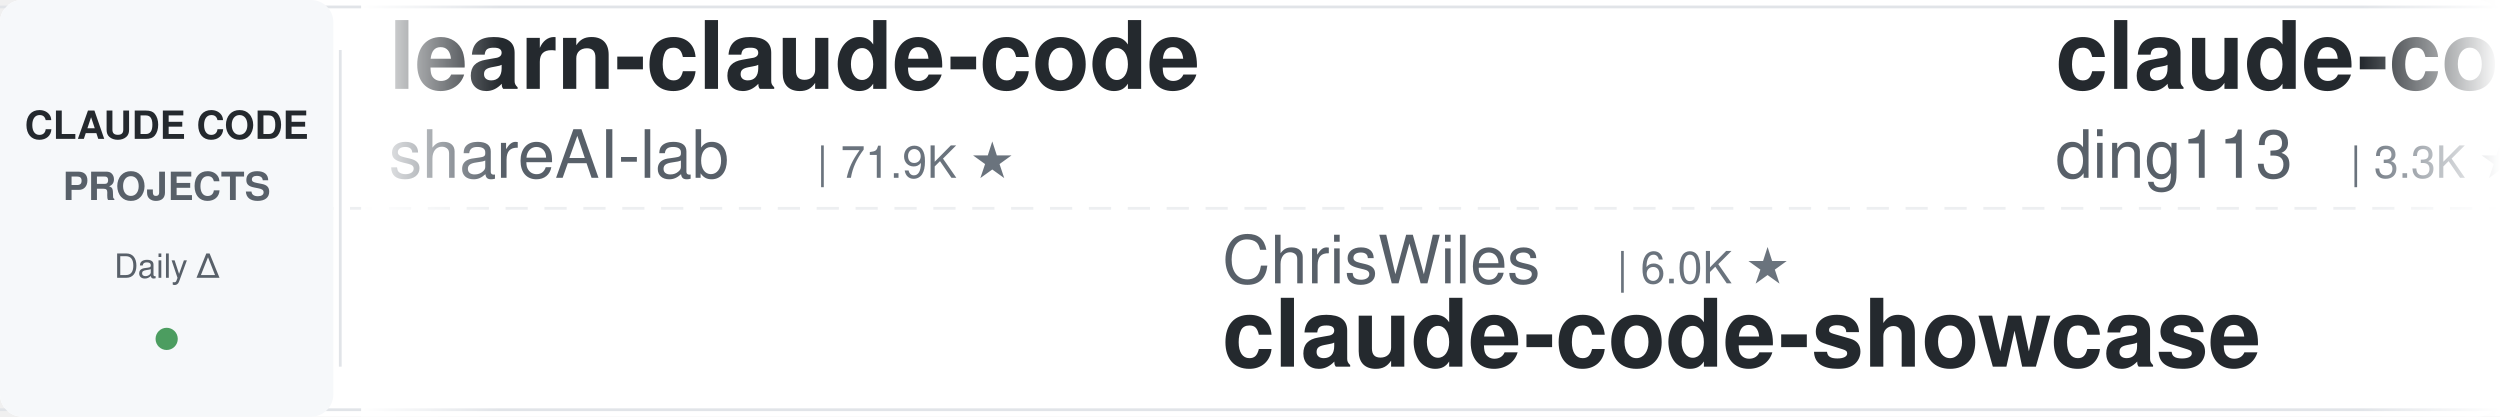
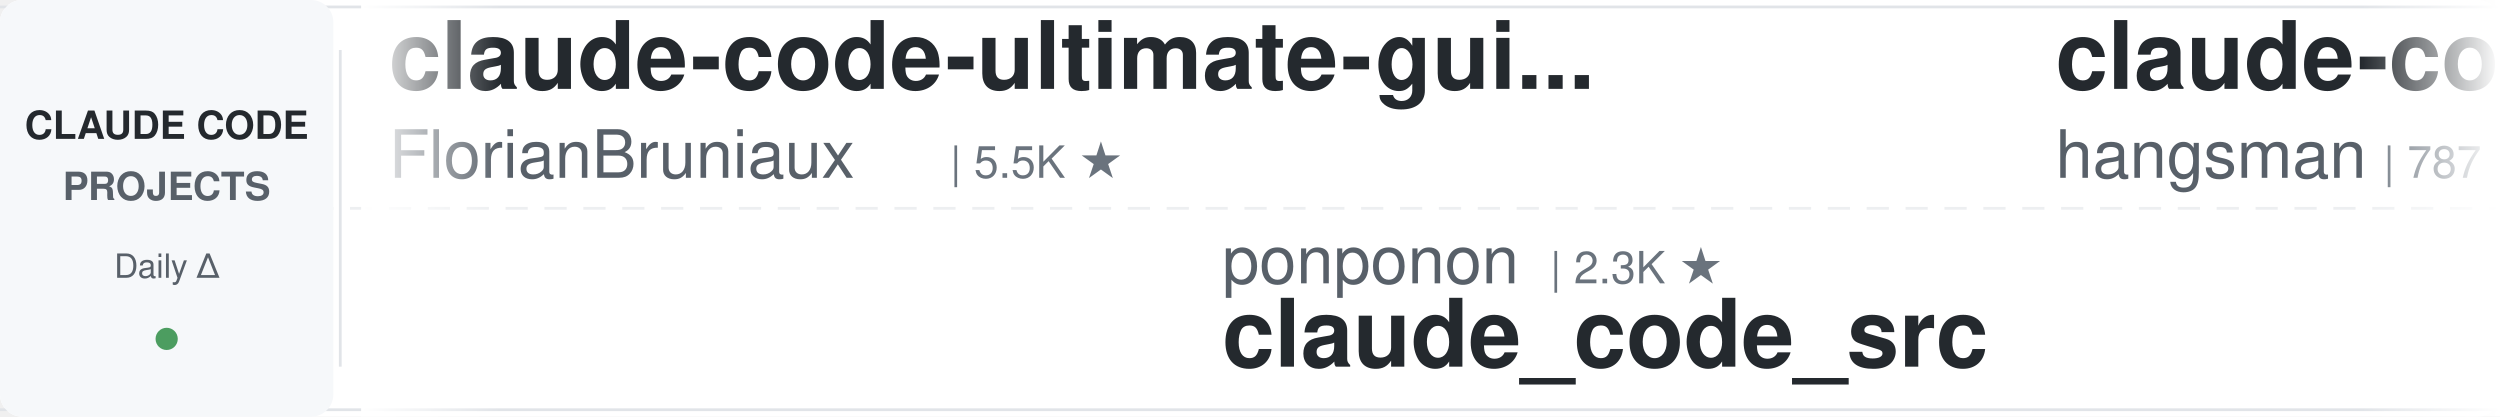
<svg xmlns="http://www.w3.org/2000/svg" width="900" height="150">
  <defs>
    <linearGradient id="leftFade" x1="0%" y1="0%" x2="100%" y2="0%">
      <stop offset="0%" style="stop-color:#ffffff;stop-opacity:1" />
      <stop offset="100%" style="stop-color:#ffffff;stop-opacity:0" />
    </linearGradient>
    <linearGradient id="rightFade" x1="0%" y1="0%" x2="100%" y2="0%">
      <stop offset="0%" style="stop-color:#ffffff;stop-opacity:0" />
      <stop offset="100%" style="stop-color:#ffffff;stop-opacity:1" />
    </linearGradient>
  </defs>
  <rect width="900" height="150" fill="#ffffff" rx="8" />
  <rect x="0" y="2" width="900" height="1" fill="#e1e4e8" />
  <rect x="0" y="147" width="900" height="1" fill="#e1e4e8" />
  <line x1="0" y1="75" x2="900" y2="75" stroke="#e1e4e8" stroke-width="1" stroke-dasharray="8 6" opacity="0.6" />
  <rect x="0" y="0" width="120" height="150" fill="#f6f8fa" rx="8" />
  <text x="60" y="50" font-family="-apple-system, BlinkMacSystemFont, 'Segoe UI', Helvetica, Arial, sans-serif" font-size="14" font-weight="600" fill="#24292e" text-anchor="middle">CLAUDE CODE</text>
  <text x="60" y="72" font-family="-apple-system, BlinkMacSystemFont, 'Segoe UI', Helvetica, Arial, sans-serif" font-size="14" font-weight="600" fill="#586069" text-anchor="middle">PROJECTS</text>
  <text x="60" y="100" font-family="-apple-system, BlinkMacSystemFont, 'Segoe UI', Helvetica, Arial, sans-serif" font-size="12" font-weight="500" fill="#586069" text-anchor="middle">Daily Δ</text>
  <circle cx="60" cy="122" r="4" fill="#22863a" opacity="0.8" />
  <rect x="122" y="18" width="1" height="114" fill="#e1e4e8" />
  <clipPath id="tickerClip">
    <rect x="130" y="0" width="770" height="150" />
  </clipPath>
  <g clip-path="url(#tickerClip)">
    <g id="tickerItems">
      <animateTransform attributeName="transform" attributeType="XML" type="translate" from="0 0" to="-3000 0" dur="54s" repeatCount="indefinite" />
      <g transform="translate(0, 0)">
-         <text x="140" y="32" font-family="-apple-system, BlinkMacSystemFont, 'Segoe UI', Helvetica, Arial, sans-serif" font-size="34" font-weight="600" fill="#24292e">learn-claude-code</text>
-         <text x="140" y="64" font-family="-apple-system, BlinkMacSystemFont, 'Segoe UI', Helvetica, Arial, sans-serif" font-size="24" font-weight="400" fill="#586069">shareAI-lab</text>
-         <text x="294" y="64" font-family="-apple-system, BlinkMacSystemFont, 'Segoe UI', Helvetica, Arial, sans-serif" font-size="16" font-weight="500" fill="#6a737d">| 71.9K ★</text>
+         <text x="140" y="32" font-family="-apple-system, BlinkMacSystemFont, 'Segoe UI', Helvetica, Arial, sans-serif" font-size="34" font-weight="600" fill="#24292e">claude-code-ultimate-gui...</text>
+         <text x="140" y="64" font-family="-apple-system, BlinkMacSystemFont, 'Segoe UI', Helvetica, Arial, sans-serif" font-size="24" font-weight="400" fill="#586069">FlorianBruniaux</text>
+         <text x="342" y="64" font-family="-apple-system, BlinkMacSystemFont, 'Segoe UI', Helvetica, Arial, sans-serif" font-size="16" font-weight="500" fill="#6a737d">| 5.5K ★</text>
      </g>
      <g transform="translate(300, 0)">
-         <text x="140" y="102" font-family="-apple-system, BlinkMacSystemFont, 'Segoe UI', Helvetica, Arial, sans-serif" font-size="24" font-weight="400" fill="#586069">ChrisWiles</text>
-         <text x="282" y="102" font-family="-apple-system, BlinkMacSystemFont, 'Segoe UI', Helvetica, Arial, sans-serif" font-size="16" font-weight="500" fill="#6a737d">| 6.0K ★</text>
-         <text x="140" y="132" font-family="-apple-system, BlinkMacSystemFont, 'Segoe UI', Helvetica, Arial, sans-serif" font-size="34" font-weight="600" fill="#24292e">claude-code-showcase</text>
+         <text x="140" y="102" font-family="-apple-system, BlinkMacSystemFont, 'Segoe UI', Helvetica, Arial, sans-serif" font-size="24" font-weight="400" fill="#586069">ponponon</text>
+         <text x="258" y="102" font-family="-apple-system, BlinkMacSystemFont, 'Segoe UI', Helvetica, Arial, sans-serif" font-size="16" font-weight="500" fill="#6a737d">| 2.3K ★</text>
+         <text x="140" y="132" font-family="-apple-system, BlinkMacSystemFont, 'Segoe UI', Helvetica, Arial, sans-serif" font-size="34" font-weight="600" fill="#24292e">claude_code_src</text>
      </g>
      <g transform="translate(600, 0)">
-         <text x="140" y="32" font-family="-apple-system, BlinkMacSystemFont, 'Segoe UI', Helvetica, Arial, sans-serif" font-size="34" font-weight="600" fill="#24292e">claude-code-hub</text>
-         <text x="140" y="64" font-family="-apple-system, BlinkMacSystemFont, 'Segoe UI', Helvetica, Arial, sans-serif" font-size="24" font-weight="400" fill="#586069">ding113</text>
-         <text x="246" y="64" font-family="-apple-system, BlinkMacSystemFont, 'Segoe UI', Helvetica, Arial, sans-serif" font-size="16" font-weight="500" fill="#6a737d">| 3.3K ★</text>
+         <text x="140" y="32" font-family="-apple-system, BlinkMacSystemFont, 'Segoe UI', Helvetica, Arial, sans-serif" font-size="34" font-weight="600" fill="#24292e">claude-code-source</text>
+         <text x="140" y="64" font-family="-apple-system, BlinkMacSystemFont, 'Segoe UI', Helvetica, Arial, sans-serif" font-size="24" font-weight="400" fill="#586069">hangsman</text>
+         <text x="258" y="64" font-family="-apple-system, BlinkMacSystemFont, 'Segoe UI', Helvetica, Arial, sans-serif" font-size="16" font-weight="500" fill="#6a737d">| 787 ★</text>
      </g>
      <g transform="translate(900, 0)">
-         <text x="140" y="102" font-family="-apple-system, BlinkMacSystemFont, 'Segoe UI', Helvetica, Arial, sans-serif" font-size="24" font-weight="400" fill="#586069">repowise-dev</text>
-         <text x="306" y="102" font-family="-apple-system, BlinkMacSystemFont, 'Segoe UI', Helvetica, Arial, sans-serif" font-size="16" font-weight="500" fill="#6a737d">| 1.2K ★</text>
-         <text x="140" y="132" font-family="-apple-system, BlinkMacSystemFont, 'Segoe UI', Helvetica, Arial, sans-serif" font-size="34" font-weight="600" fill="#24292e">claude-code-prompts</text>
+         <text x="140" y="102" font-family="-apple-system, BlinkMacSystemFont, 'Segoe UI', Helvetica, Arial, sans-serif" font-size="24" font-weight="400" fill="#586069">AICoderTudou</text>
+         <text x="306" y="102" font-family="-apple-system, BlinkMacSystemFont, 'Segoe UI', Helvetica, Arial, sans-serif" font-size="16" font-weight="500" fill="#6a737d">| 497 ★</text>
+         <text x="140" y="132" font-family="-apple-system, BlinkMacSystemFont, 'Segoe UI', Helvetica, Arial, sans-serif" font-size="34" font-weight="600" fill="#24292e">claude-code-tudou</text>
      </g>
      <g transform="translate(1200, 0)">
-         <text x="140" y="32" font-family="-apple-system, BlinkMacSystemFont, 'Segoe UI', Helvetica, Arial, sans-serif" font-size="34" font-weight="600" fill="#24292e">claude-code-best-practic...</text>
-         <text x="140" y="64" font-family="-apple-system, BlinkMacSystemFont, 'Segoe UI', Helvetica, Arial, sans-serif" font-size="24" font-weight="400" fill="#586069">shanraisshan</text>
-         <text x="306" y="64" font-family="-apple-system, BlinkMacSystemFont, 'Segoe UI', Helvetica, Arial, sans-serif" font-size="16" font-weight="500" fill="#6a737d">| 63.3K ★</text>
+         <text x="140" y="32" font-family="-apple-system, BlinkMacSystemFont, 'Segoe UI', Helvetica, Arial, sans-serif" font-size="34" font-weight="600" fill="#24292e">claude-coder</text>
+         <text x="140" y="64" font-family="-apple-system, BlinkMacSystemFont, 'Segoe UI', Helvetica, Arial, sans-serif" font-size="24" font-weight="400" fill="#586069">kodu-ai</text>
+         <text x="246" y="64" font-family="-apple-system, BlinkMacSystemFont, 'Segoe UI', Helvetica, Arial, sans-serif" font-size="16" font-weight="500" fill="#6a737d">| 5.3K ★</text>
      </g>
      <g transform="translate(1500, 0)">
-         <text x="140" y="102" font-family="-apple-system, BlinkMacSystemFont, 'Segoe UI', Helvetica, Arial, sans-serif" font-size="24" font-weight="400" fill="#586069">FlorianBruniaux</text>
-         <text x="342" y="102" font-family="-apple-system, BlinkMacSystemFont, 'Segoe UI', Helvetica, Arial, sans-serif" font-size="16" font-weight="500" fill="#6a737d">| 5.5K ★</text>
-         <text x="140" y="132" font-family="-apple-system, BlinkMacSystemFont, 'Segoe UI', Helvetica, Arial, sans-serif" font-size="34" font-weight="600" fill="#24292e">claude-code-ultimate-gui...</text>
+         <text x="140" y="102" font-family="-apple-system, BlinkMacSystemFont, 'Segoe UI', Helvetica, Arial, sans-serif" font-size="24" font-weight="400" fill="#586069">alirezarezvani</text>
+         <text x="330" y="102" font-family="-apple-system, BlinkMacSystemFont, 'Segoe UI', Helvetica, Arial, sans-serif" font-size="16" font-weight="500" fill="#6a737d">| 23.0K ★</text>
+         <text x="140" y="132" font-family="-apple-system, BlinkMacSystemFont, 'Segoe UI', Helvetica, Arial, sans-serif" font-size="34" font-weight="600" fill="#24292e">claude-skills</text>
      </g>
      <g transform="translate(1800, 0)">
-         <text x="140" y="32" font-family="-apple-system, BlinkMacSystemFont, 'Segoe UI', Helvetica, Arial, sans-serif" font-size="34" font-weight="600" fill="#24292e">claude-code-guide</text>
-         <text x="140" y="64" font-family="-apple-system, BlinkMacSystemFont, 'Segoe UI', Helvetica, Arial, sans-serif" font-size="24" font-weight="400" fill="#586069">Cranot</text>
-         <text x="234" y="64" font-family="-apple-system, BlinkMacSystemFont, 'Segoe UI', Helvetica, Arial, sans-serif" font-size="16" font-weight="500" fill="#6a737d">| 2.8K ★</text>
+         <text x="140" y="32" font-family="-apple-system, BlinkMacSystemFont, 'Segoe UI', Helvetica, Arial, sans-serif" font-size="34" font-weight="600" fill="#24292e">claude-code-router</text>
+         <text x="140" y="64" font-family="-apple-system, BlinkMacSystemFont, 'Segoe UI', Helvetica, Arial, sans-serif" font-size="24" font-weight="400" fill="#586069">musistudio</text>
+         <text x="282" y="64" font-family="-apple-system, BlinkMacSystemFont, 'Segoe UI', Helvetica, Arial, sans-serif" font-size="16" font-weight="500" fill="#6a737d">| 36.1K ★</text>
      </g>
      <g transform="translate(2100, 0)">
-         <text x="140" y="102" font-family="-apple-system, BlinkMacSystemFont, 'Segoe UI', Helvetica, Arial, sans-serif" font-size="24" font-weight="400" fill="#586069">https-deeplearning-ai</text>
-         <text x="414" y="102" font-family="-apple-system, BlinkMacSystemFont, 'Segoe UI', Helvetica, Arial, sans-serif" font-size="16" font-weight="500" fill="#6a737d">| 535 ★</text>
-         <text x="140" y="132" font-family="-apple-system, BlinkMacSystemFont, 'Segoe UI', Helvetica, Arial, sans-serif" font-size="34" font-weight="600" fill="#24292e">sc-claude-code-files</text>
+         <text x="140" y="102" font-family="-apple-system, BlinkMacSystemFont, 'Segoe UI', Helvetica, Arial, sans-serif" font-size="24" font-weight="400" fill="#586069">anthropics</text>
+         <text x="282" y="102" font-family="-apple-system, BlinkMacSystemFont, 'Segoe UI', Helvetica, Arial, sans-serif" font-size="16" font-weight="500" fill="#6a737d">| 919 ★</text>
+         <text x="140" y="132" font-family="-apple-system, BlinkMacSystemFont, 'Segoe UI', Helvetica, Arial, sans-serif" font-size="34" font-weight="600" fill="#24292e">claude-code-base-action</text>
      </g>
      <g transform="translate(2400, 0)">
-         <text x="140" y="32" font-family="-apple-system, BlinkMacSystemFont, 'Segoe UI', Helvetica, Arial, sans-serif" font-size="34" font-weight="600" fill="#24292e">claude-code-base-action</text>
-         <text x="140" y="64" font-family="-apple-system, BlinkMacSystemFont, 'Segoe UI', Helvetica, Arial, sans-serif" font-size="24" font-weight="400" fill="#586069">anthropics</text>
-         <text x="282" y="64" font-family="-apple-system, BlinkMacSystemFont, 'Segoe UI', Helvetica, Arial, sans-serif" font-size="16" font-weight="500" fill="#6a737d">| 919 ★</text>
+         <text x="140" y="32" font-family="-apple-system, BlinkMacSystemFont, 'Segoe UI', Helvetica, Arial, sans-serif" font-size="34" font-weight="600" fill="#24292e">ECC</text>
+         <text x="140" y="64" font-family="-apple-system, BlinkMacSystemFont, 'Segoe UI', Helvetica, Arial, sans-serif" font-size="24" font-weight="400" fill="#586069">affaan-m</text>
+         <text x="258" y="64" font-family="-apple-system, BlinkMacSystemFont, 'Segoe UI', Helvetica, Arial, sans-serif" font-size="16" font-weight="500" fill="#6a737d">| 232.0K ★</text>
      </g>
      <g transform="translate(2700, 0)">
-         <text x="140" y="102" font-family="-apple-system, BlinkMacSystemFont, 'Segoe UI', Helvetica, Arial, sans-serif" font-size="24" font-weight="400" fill="#586069">disler</text>
-         <text x="234" y="102" font-family="-apple-system, BlinkMacSystemFont, 'Segoe UI', Helvetica, Arial, sans-serif" font-size="16" font-weight="500" fill="#6a737d">| 3.8K ★</text>
-         <text x="140" y="132" font-family="-apple-system, BlinkMacSystemFont, 'Segoe UI', Helvetica, Arial, sans-serif" font-size="34" font-weight="600" fill="#24292e">claude-code-hooks-master...</text>
+         <text x="140" y="102" font-family="-apple-system, BlinkMacSystemFont, 'Segoe UI', Helvetica, Arial, sans-serif" font-size="24" font-weight="400" fill="#586069">Alishahryar1</text>
+         <text x="306" y="102" font-family="-apple-system, BlinkMacSystemFont, 'Segoe UI', Helvetica, Arial, sans-serif" font-size="16" font-weight="500" fill="#6a737d">| 41.6K ★</text>
+         <text x="140" y="132" font-family="-apple-system, BlinkMacSystemFont, 'Segoe UI', Helvetica, Arial, sans-serif" font-size="34" font-weight="600" fill="#24292e">free-claude-code</text>
      </g>
      <g transform="translate(3000, 0)">
-         <text x="140" y="32" font-family="-apple-system, BlinkMacSystemFont, 'Segoe UI', Helvetica, Arial, sans-serif" font-size="34" font-weight="600" fill="#24292e">learn-claude-code</text>
-         <text x="140" y="64" font-family="-apple-system, BlinkMacSystemFont, 'Segoe UI', Helvetica, Arial, sans-serif" font-size="24" font-weight="400" fill="#586069">shareAI-lab</text>
-         <text x="294" y="64" font-family="-apple-system, BlinkMacSystemFont, 'Segoe UI', Helvetica, Arial, sans-serif" font-size="16" font-weight="500" fill="#6a737d">| 71.9K ★</text>
+         <text x="140" y="32" font-family="-apple-system, BlinkMacSystemFont, 'Segoe UI', Helvetica, Arial, sans-serif" font-size="34" font-weight="600" fill="#24292e">claude-code-ultimate-gui...</text>
+         <text x="140" y="64" font-family="-apple-system, BlinkMacSystemFont, 'Segoe UI', Helvetica, Arial, sans-serif" font-size="24" font-weight="400" fill="#586069">FlorianBruniaux</text>
+         <text x="342" y="64" font-family="-apple-system, BlinkMacSystemFont, 'Segoe UI', Helvetica, Arial, sans-serif" font-size="16" font-weight="500" fill="#6a737d">| 5.5K ★</text>
      </g>
      <g transform="translate(3300, 0)">
-         <text x="140" y="102" font-family="-apple-system, BlinkMacSystemFont, 'Segoe UI', Helvetica, Arial, sans-serif" font-size="24" font-weight="400" fill="#586069">ChrisWiles</text>
-         <text x="282" y="102" font-family="-apple-system, BlinkMacSystemFont, 'Segoe UI', Helvetica, Arial, sans-serif" font-size="16" font-weight="500" fill="#6a737d">| 6.0K ★</text>
-         <text x="140" y="132" font-family="-apple-system, BlinkMacSystemFont, 'Segoe UI', Helvetica, Arial, sans-serif" font-size="34" font-weight="600" fill="#24292e">claude-code-showcase</text>
+         <text x="140" y="102" font-family="-apple-system, BlinkMacSystemFont, 'Segoe UI', Helvetica, Arial, sans-serif" font-size="24" font-weight="400" fill="#586069">ponponon</text>
+         <text x="258" y="102" font-family="-apple-system, BlinkMacSystemFont, 'Segoe UI', Helvetica, Arial, sans-serif" font-size="16" font-weight="500" fill="#6a737d">| 2.3K ★</text>
+         <text x="140" y="132" font-family="-apple-system, BlinkMacSystemFont, 'Segoe UI', Helvetica, Arial, sans-serif" font-size="34" font-weight="600" fill="#24292e">claude_code_src</text>
      </g>
      <g transform="translate(3600, 0)">
-         <text x="140" y="32" font-family="-apple-system, BlinkMacSystemFont, 'Segoe UI', Helvetica, Arial, sans-serif" font-size="34" font-weight="600" fill="#24292e">claude-code-hub</text>
-         <text x="140" y="64" font-family="-apple-system, BlinkMacSystemFont, 'Segoe UI', Helvetica, Arial, sans-serif" font-size="24" font-weight="400" fill="#586069">ding113</text>
-         <text x="246" y="64" font-family="-apple-system, BlinkMacSystemFont, 'Segoe UI', Helvetica, Arial, sans-serif" font-size="16" font-weight="500" fill="#6a737d">| 3.3K ★</text>
+         <text x="140" y="32" font-family="-apple-system, BlinkMacSystemFont, 'Segoe UI', Helvetica, Arial, sans-serif" font-size="34" font-weight="600" fill="#24292e">claude-code-source</text>
+         <text x="140" y="64" font-family="-apple-system, BlinkMacSystemFont, 'Segoe UI', Helvetica, Arial, sans-serif" font-size="24" font-weight="400" fill="#586069">hangsman</text>
+         <text x="258" y="64" font-family="-apple-system, BlinkMacSystemFont, 'Segoe UI', Helvetica, Arial, sans-serif" font-size="16" font-weight="500" fill="#6a737d">| 787 ★</text>
      </g>
      <g transform="translate(3900, 0)">
-         <text x="140" y="102" font-family="-apple-system, BlinkMacSystemFont, 'Segoe UI', Helvetica, Arial, sans-serif" font-size="24" font-weight="400" fill="#586069">repowise-dev</text>
-         <text x="306" y="102" font-family="-apple-system, BlinkMacSystemFont, 'Segoe UI', Helvetica, Arial, sans-serif" font-size="16" font-weight="500" fill="#6a737d">| 1.2K ★</text>
-         <text x="140" y="132" font-family="-apple-system, BlinkMacSystemFont, 'Segoe UI', Helvetica, Arial, sans-serif" font-size="34" font-weight="600" fill="#24292e">claude-code-prompts</text>
+         <text x="140" y="102" font-family="-apple-system, BlinkMacSystemFont, 'Segoe UI', Helvetica, Arial, sans-serif" font-size="24" font-weight="400" fill="#586069">AICoderTudou</text>
+         <text x="306" y="102" font-family="-apple-system, BlinkMacSystemFont, 'Segoe UI', Helvetica, Arial, sans-serif" font-size="16" font-weight="500" fill="#6a737d">| 497 ★</text>
+         <text x="140" y="132" font-family="-apple-system, BlinkMacSystemFont, 'Segoe UI', Helvetica, Arial, sans-serif" font-size="34" font-weight="600" fill="#24292e">claude-code-tudou</text>
      </g>
    </g>
  </g>
  <rect x="130" y="0" width="50" height="150" fill="url(#leftFade)" />
  <rect x="850" y="0" width="50" height="150" fill="url(#rightFade)" />
</svg>
